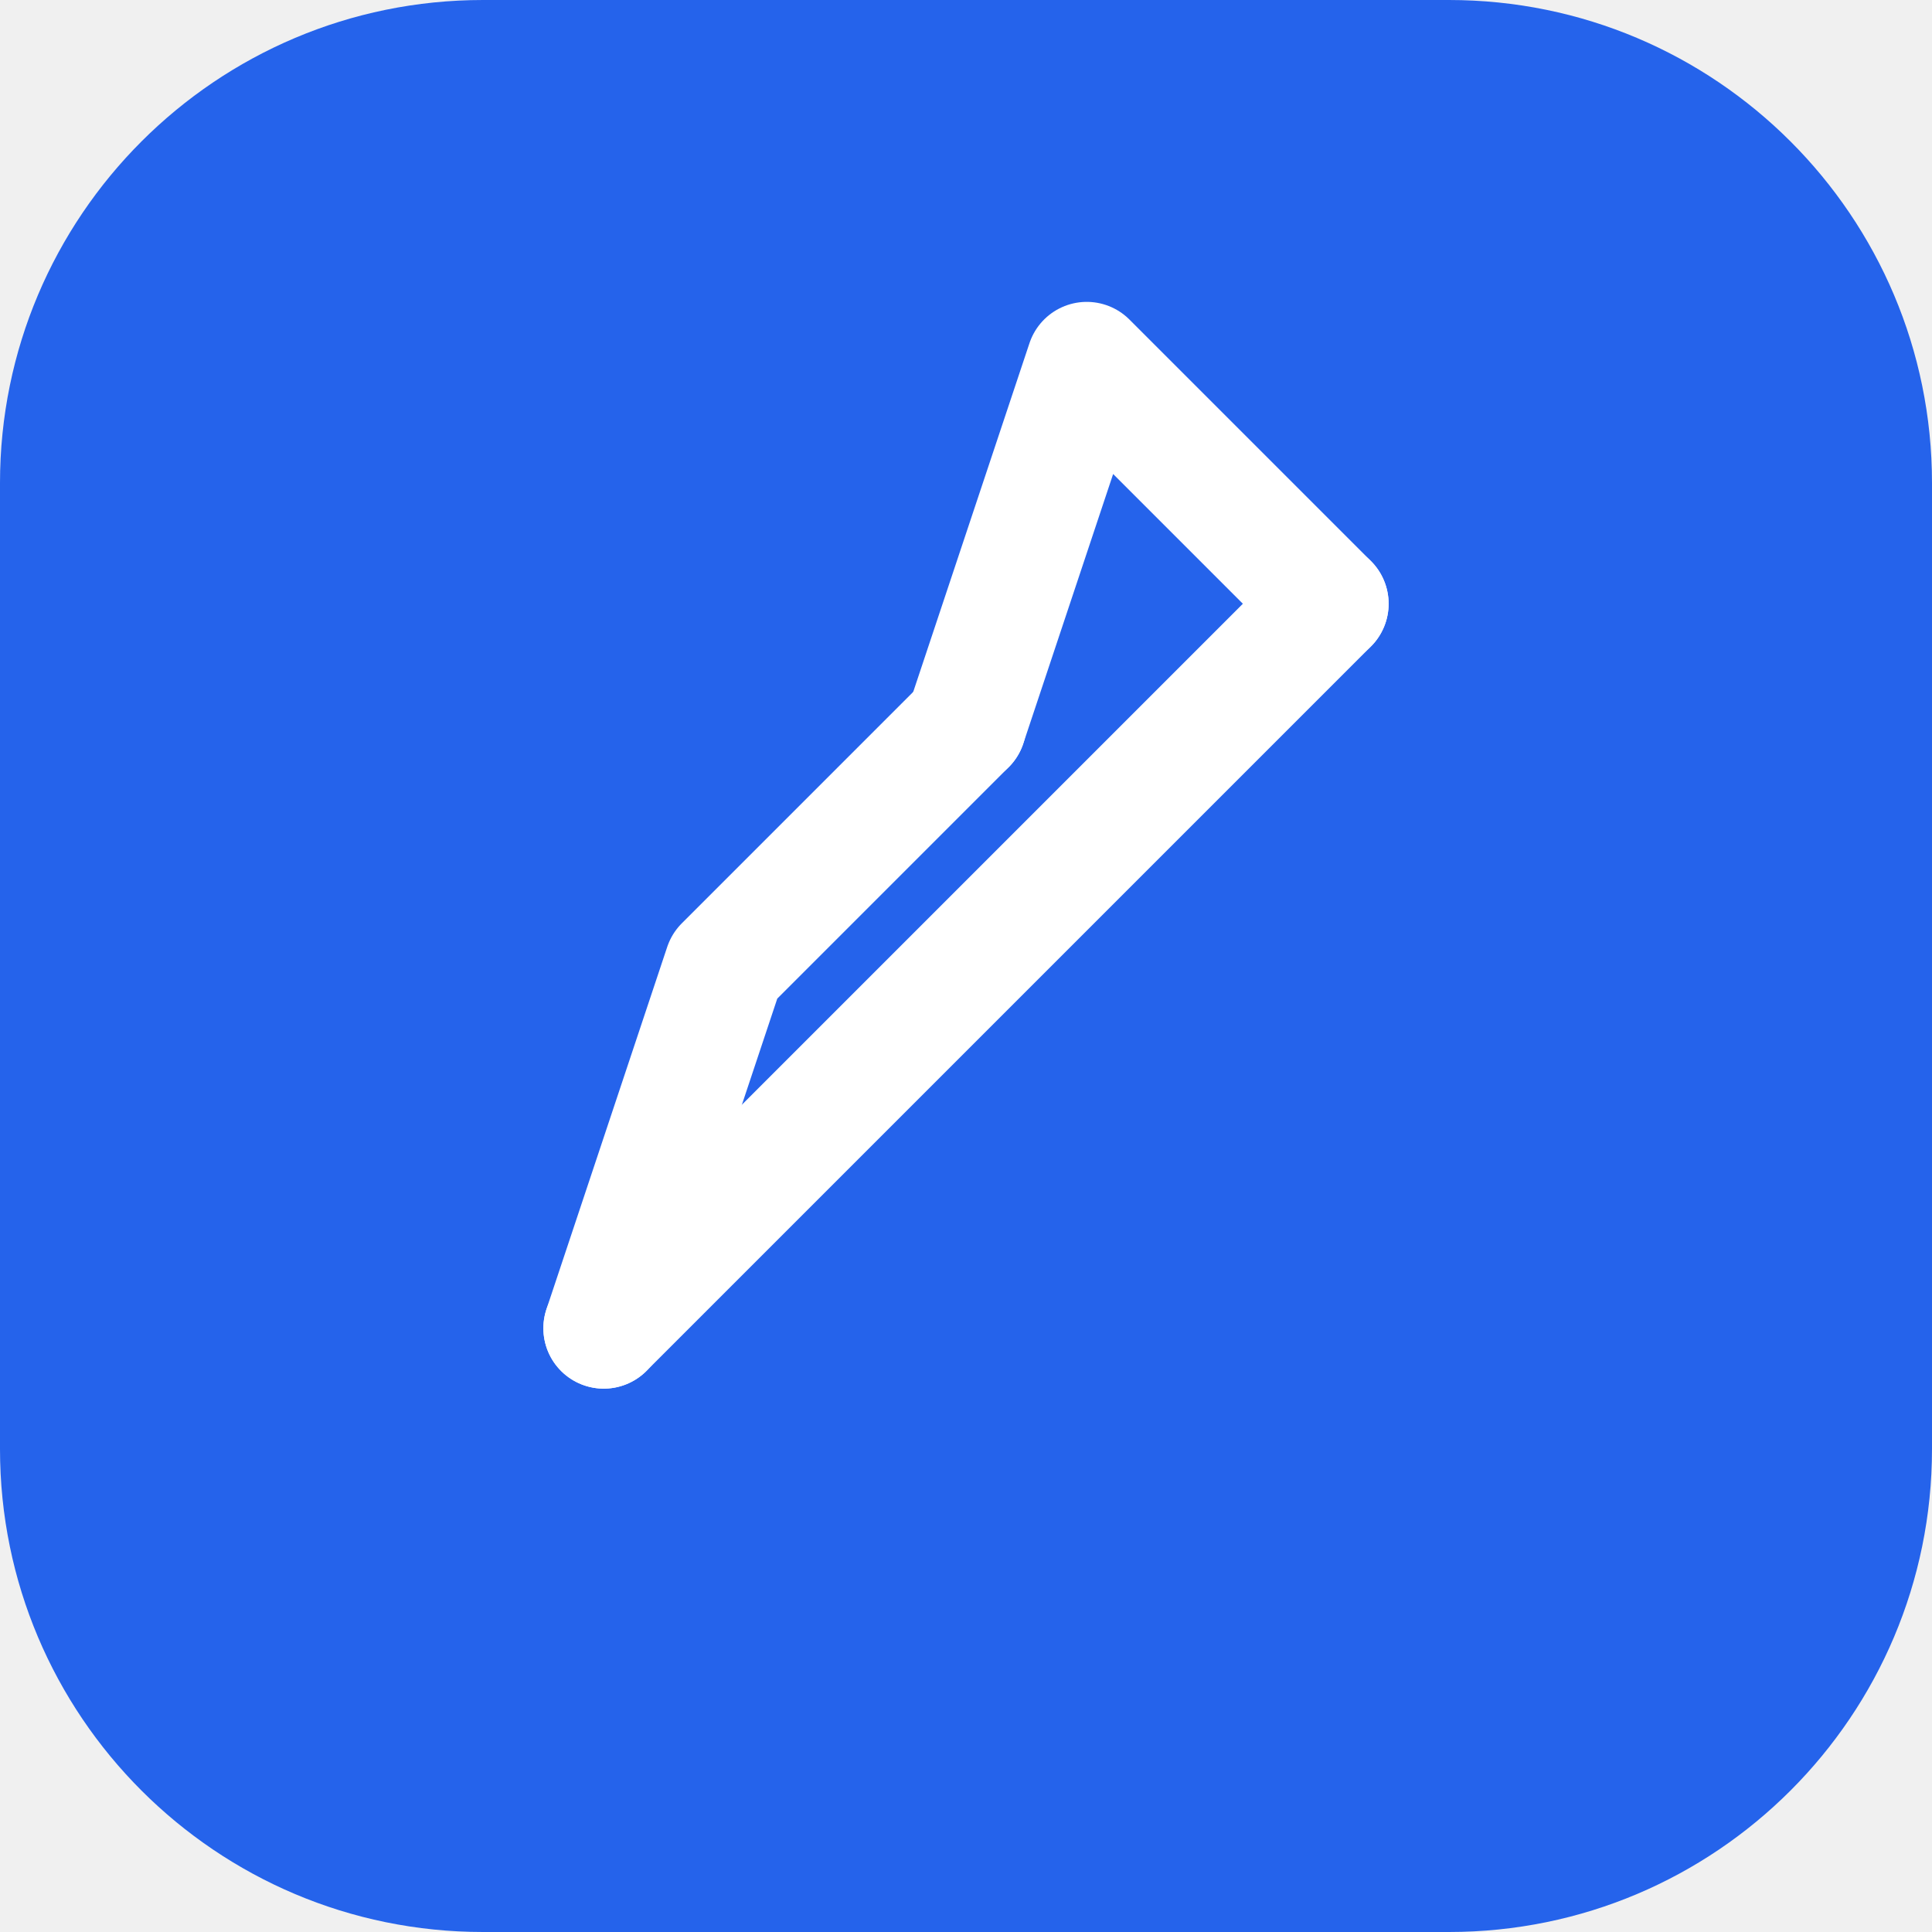
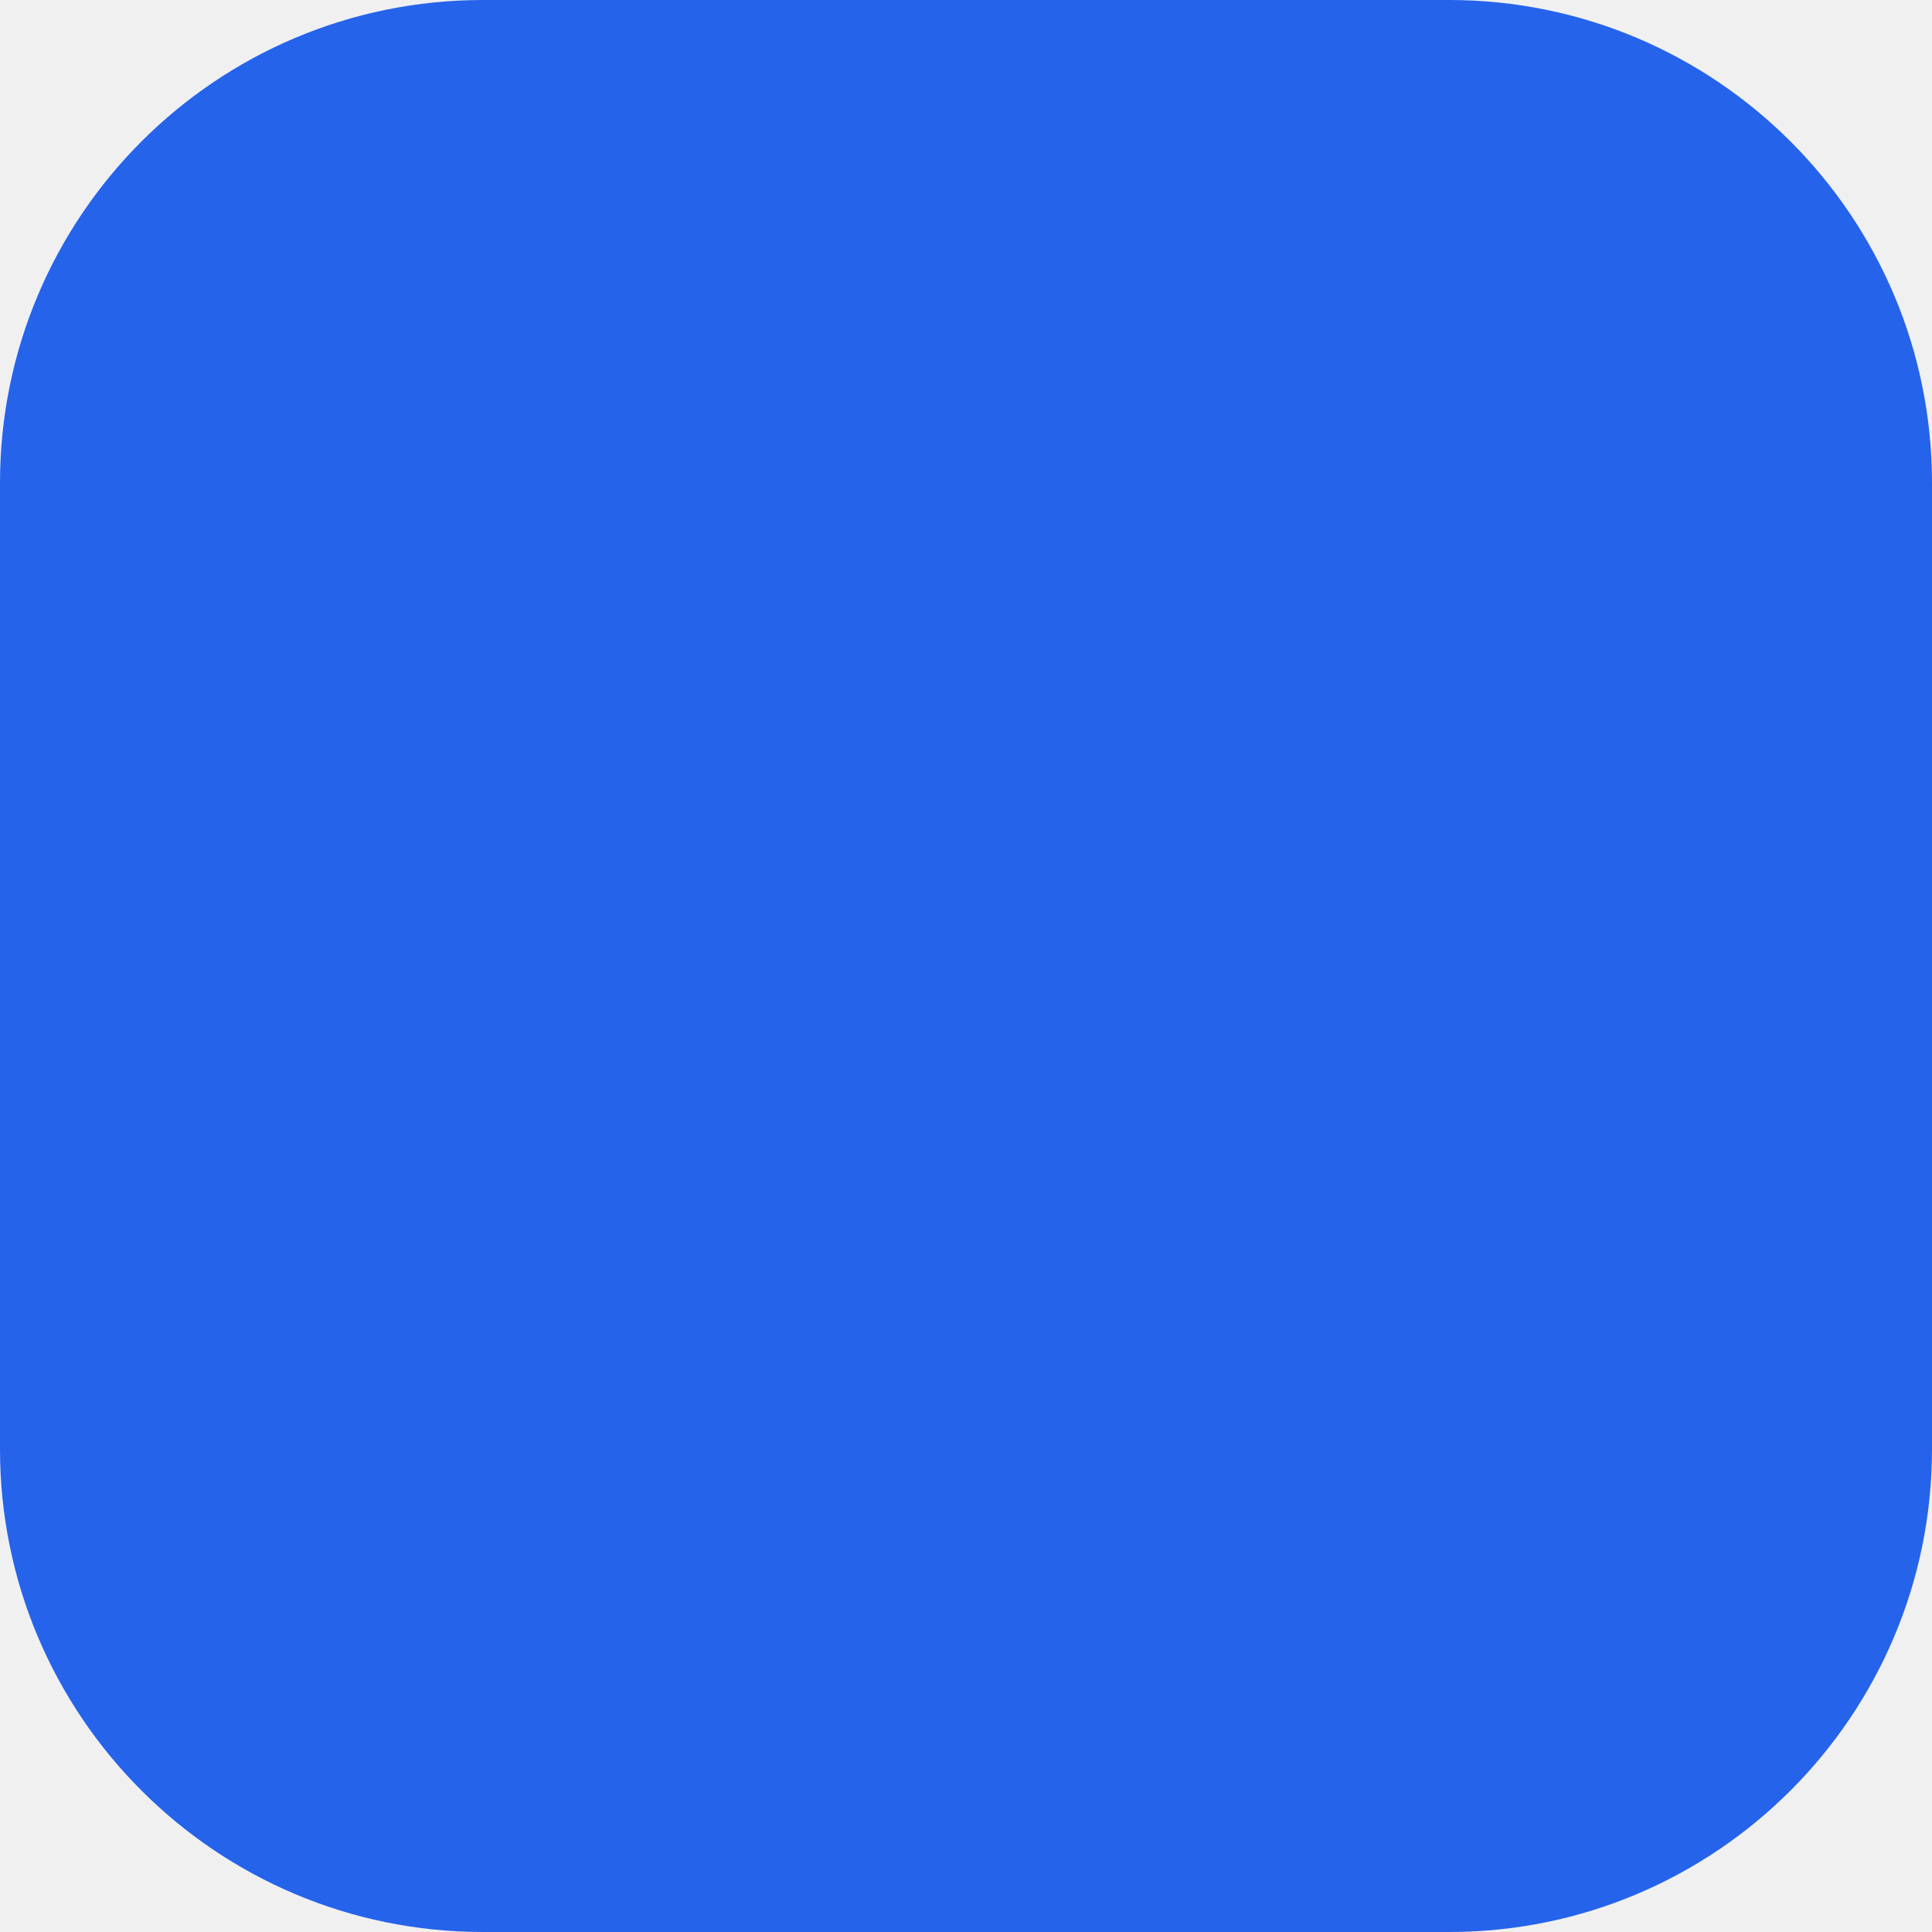
<svg xmlns="http://www.w3.org/2000/svg" viewBox="0 0 32 32" fill="none">
  <rect width="32" height="32" rx="8" fill="#2563EB" />
-   <path d="M10 22L22 10" stroke="white" stroke-width="2" stroke-linecap="round" stroke-linejoin="round" />
-   <path d="M10 22L12 16L16 12" stroke="white" stroke-width="2" stroke-linecap="round" stroke-linejoin="round" />
-   <path d="M22 10L18 6L16 12" stroke="white" stroke-width="2" stroke-linecap="round" stroke-linejoin="round" />
</svg>
